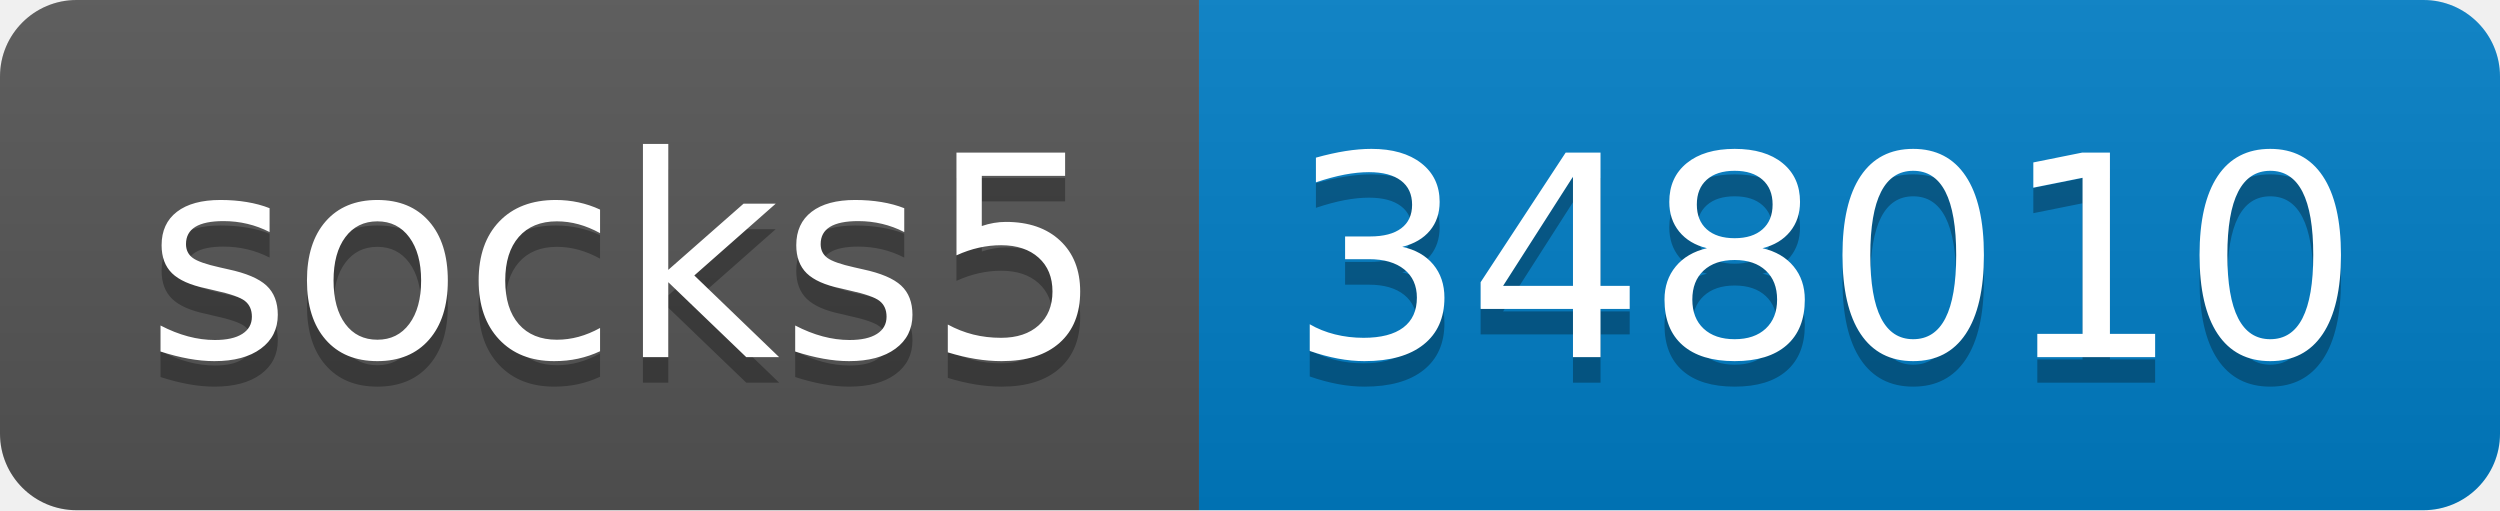
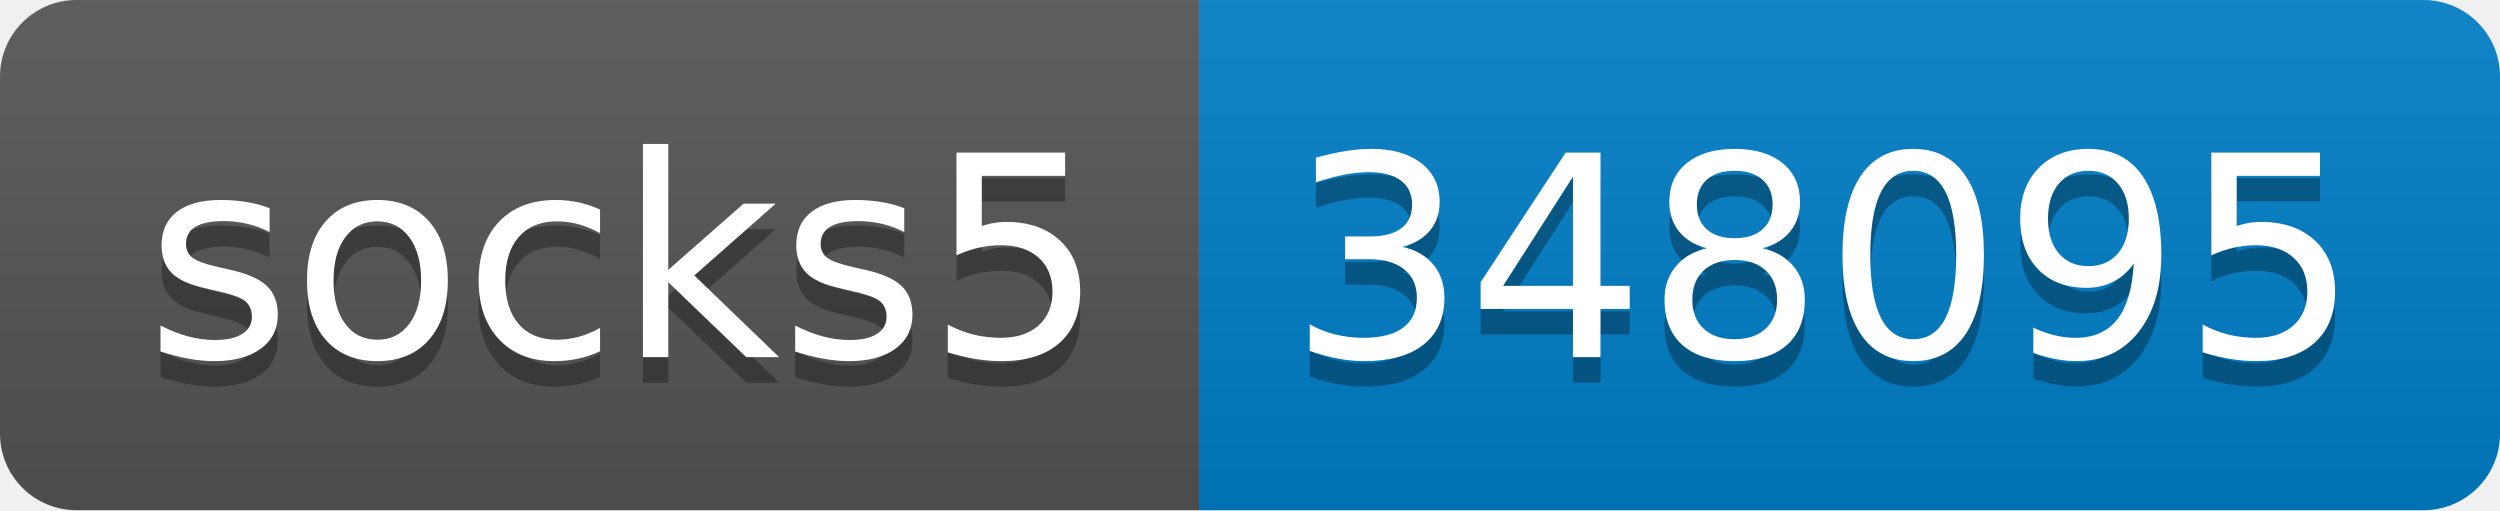
- <svg xmlns="http://www.w3.org/2000/svg" width="98" height="20" role="img" aria-label="socks5: 348010">
+ <svg xmlns="http://www.w3.org/2000/svg" width="98" height="20" role="img" aria-label="socks5: 348095">
  <linearGradient id="s" x2="0" y2="100%">
    <stop offset="0" stop-color="#bbb" stop-opacity=".1" />
    <stop offset="1" stop-opacity=".1" />
  </linearGradient>
  <clipPath id="r">
    <rect width="98" height="20" rx="3" fill="#fff" />
  </clipPath>
  <g clip-path="url(#r)">
    <rect width="47" height="20" fill="#555" />
    <rect x="47" width="51" height="20" fill="#007ec6" />
    <rect width="98" height="20" fill="url(#s)" />
  </g>
  <g fill="#fff" text-anchor="middle" font-family="Verdana,Geneva,DejaVu Sans,sans-serif" text-rendering="geometricPrecision" font-size="110">
    <text aria-hidden="true" x="245" y="150" fill="#010101" fill-opacity=".3" transform="scale(.1)" textLength="370">socks5</text>
    <text x="245" y="140" transform="scale(.1)" fill="#fff" textLength="370">socks5</text>
-     <text aria-hidden="true" x="715" y="150" fill="#010101" fill-opacity=".3" transform="scale(.1)" textLength="410">348010</text>
-     <text x="715" y="140" transform="scale(.1)" fill="#fff" textLength="410">348010</text>
+     <text aria-hidden="true" x="715" y="150" fill="#010101" fill-opacity=".3" transform="scale(.1)" textLength="410">348095</text>
+     <text x="715" y="140" transform="scale(.1)" fill="#fff" textLength="410">348095</text>
  </g>
</svg>
